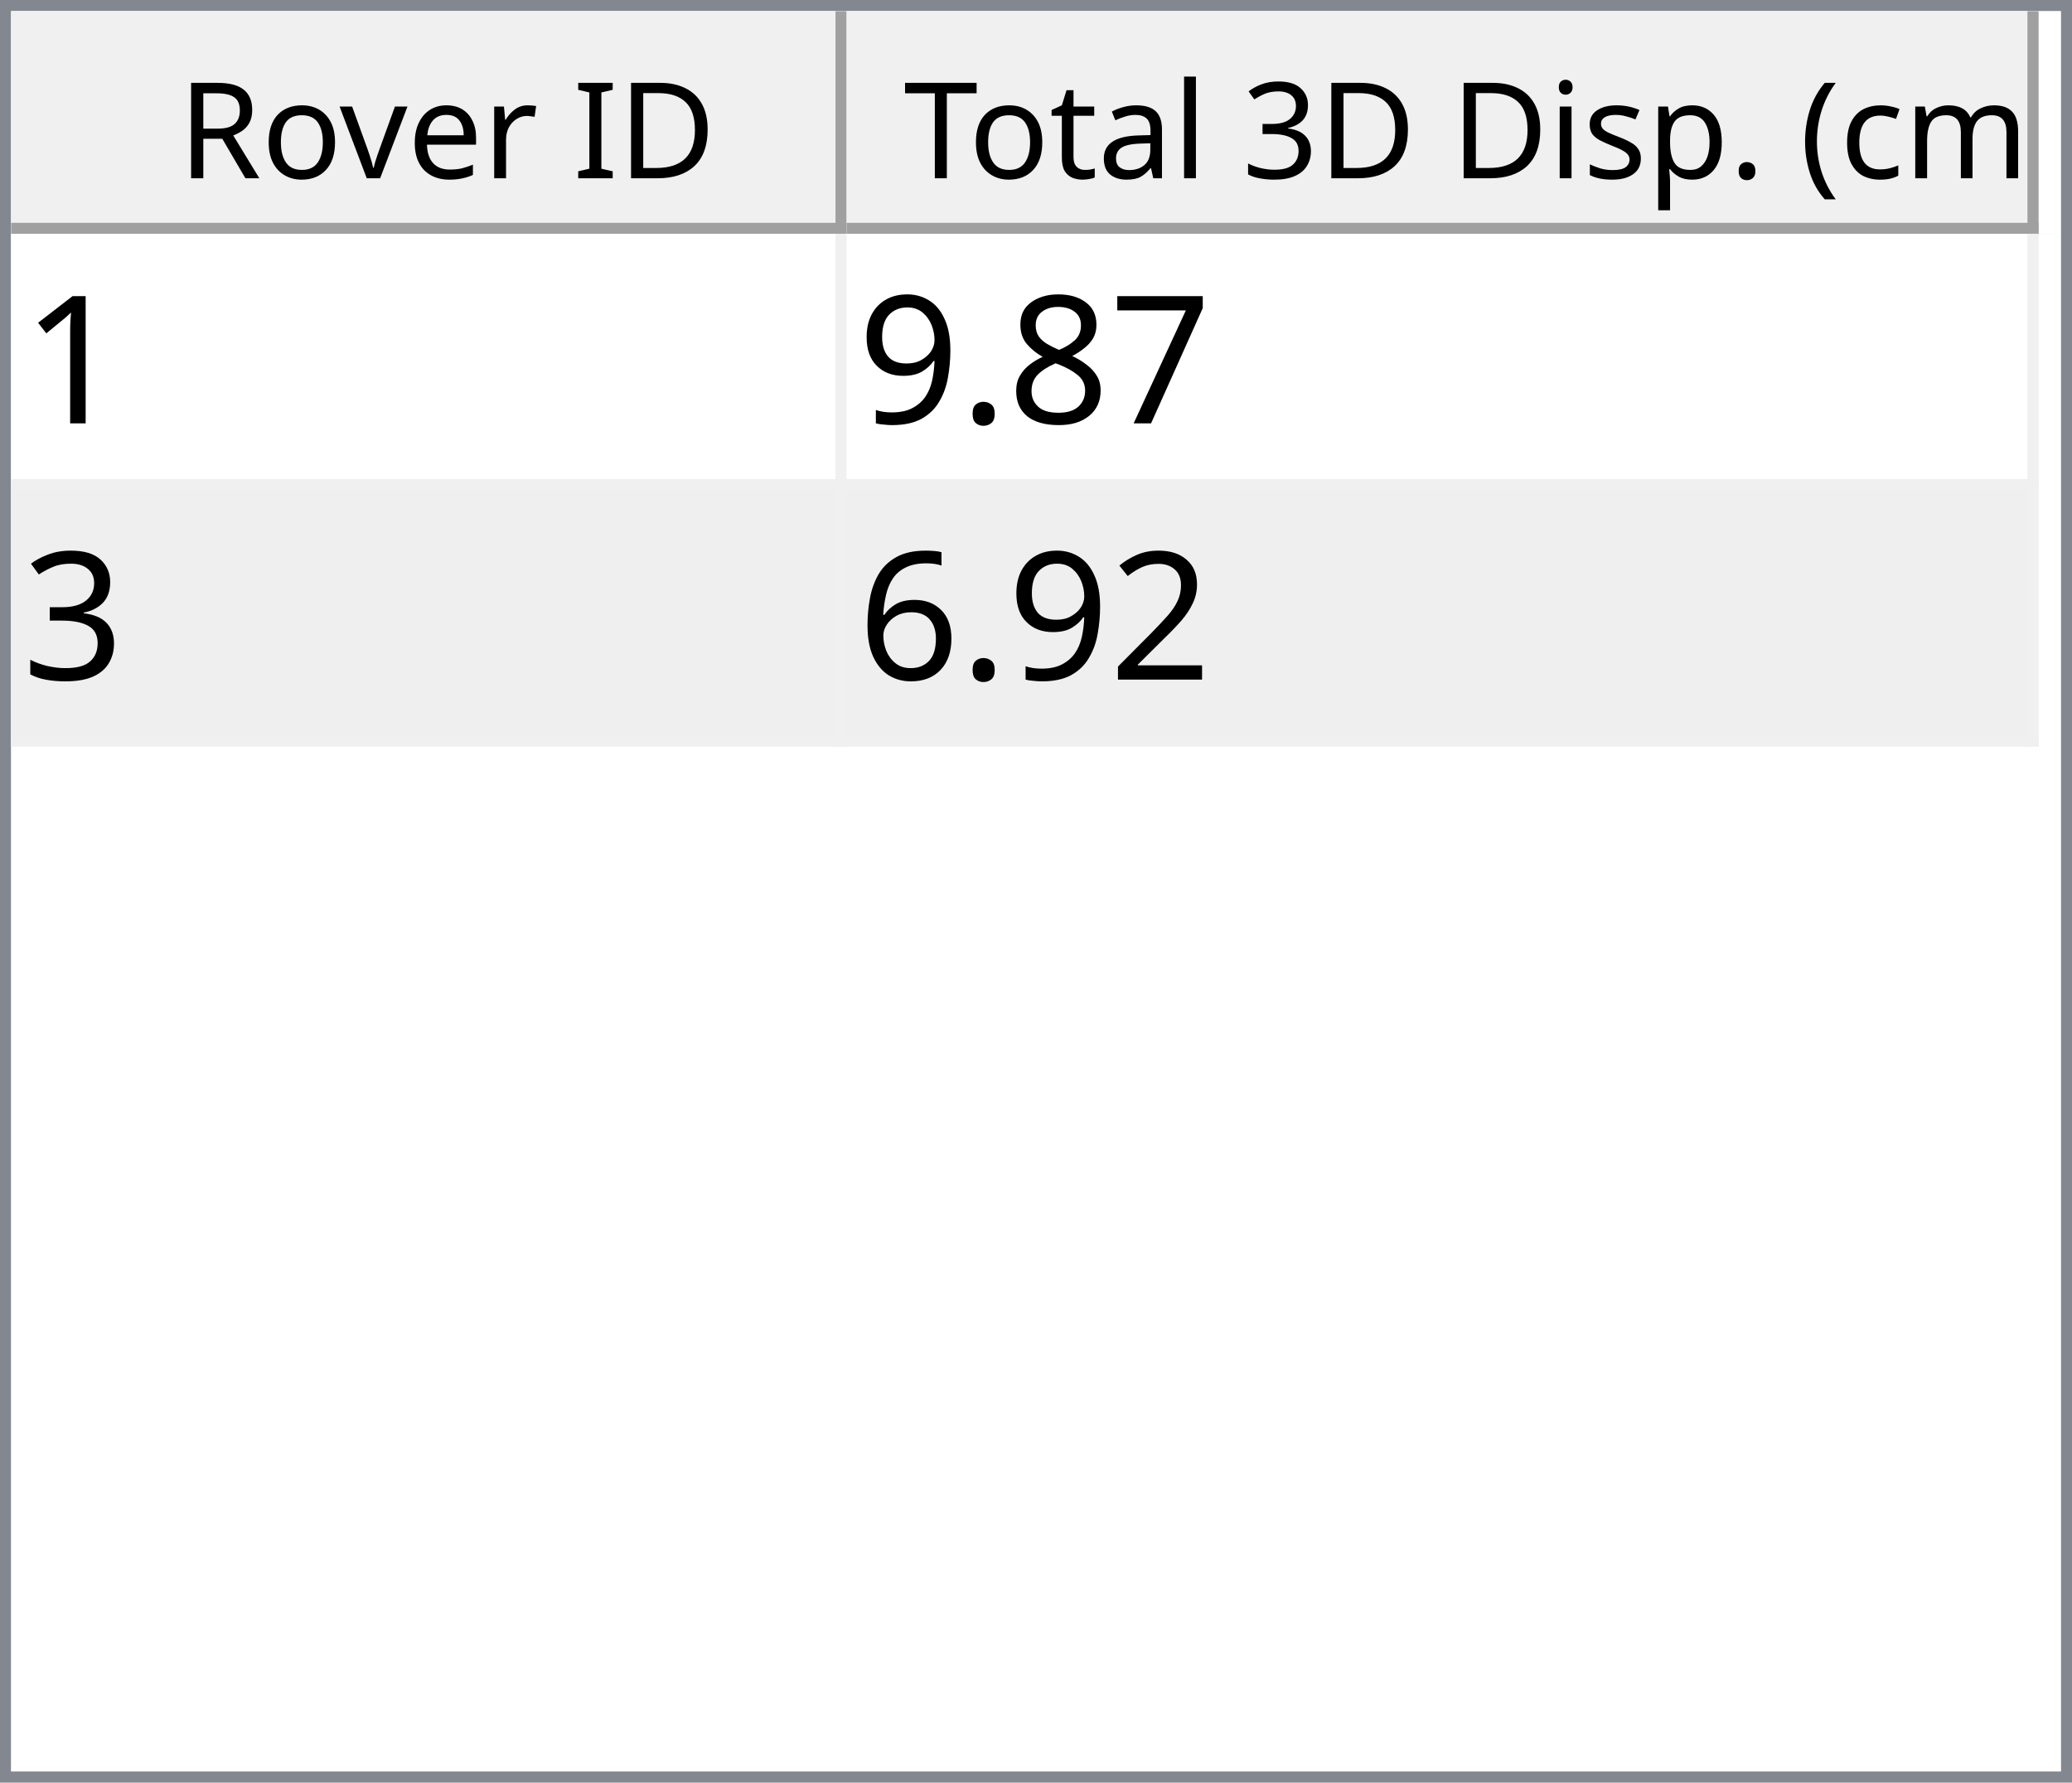
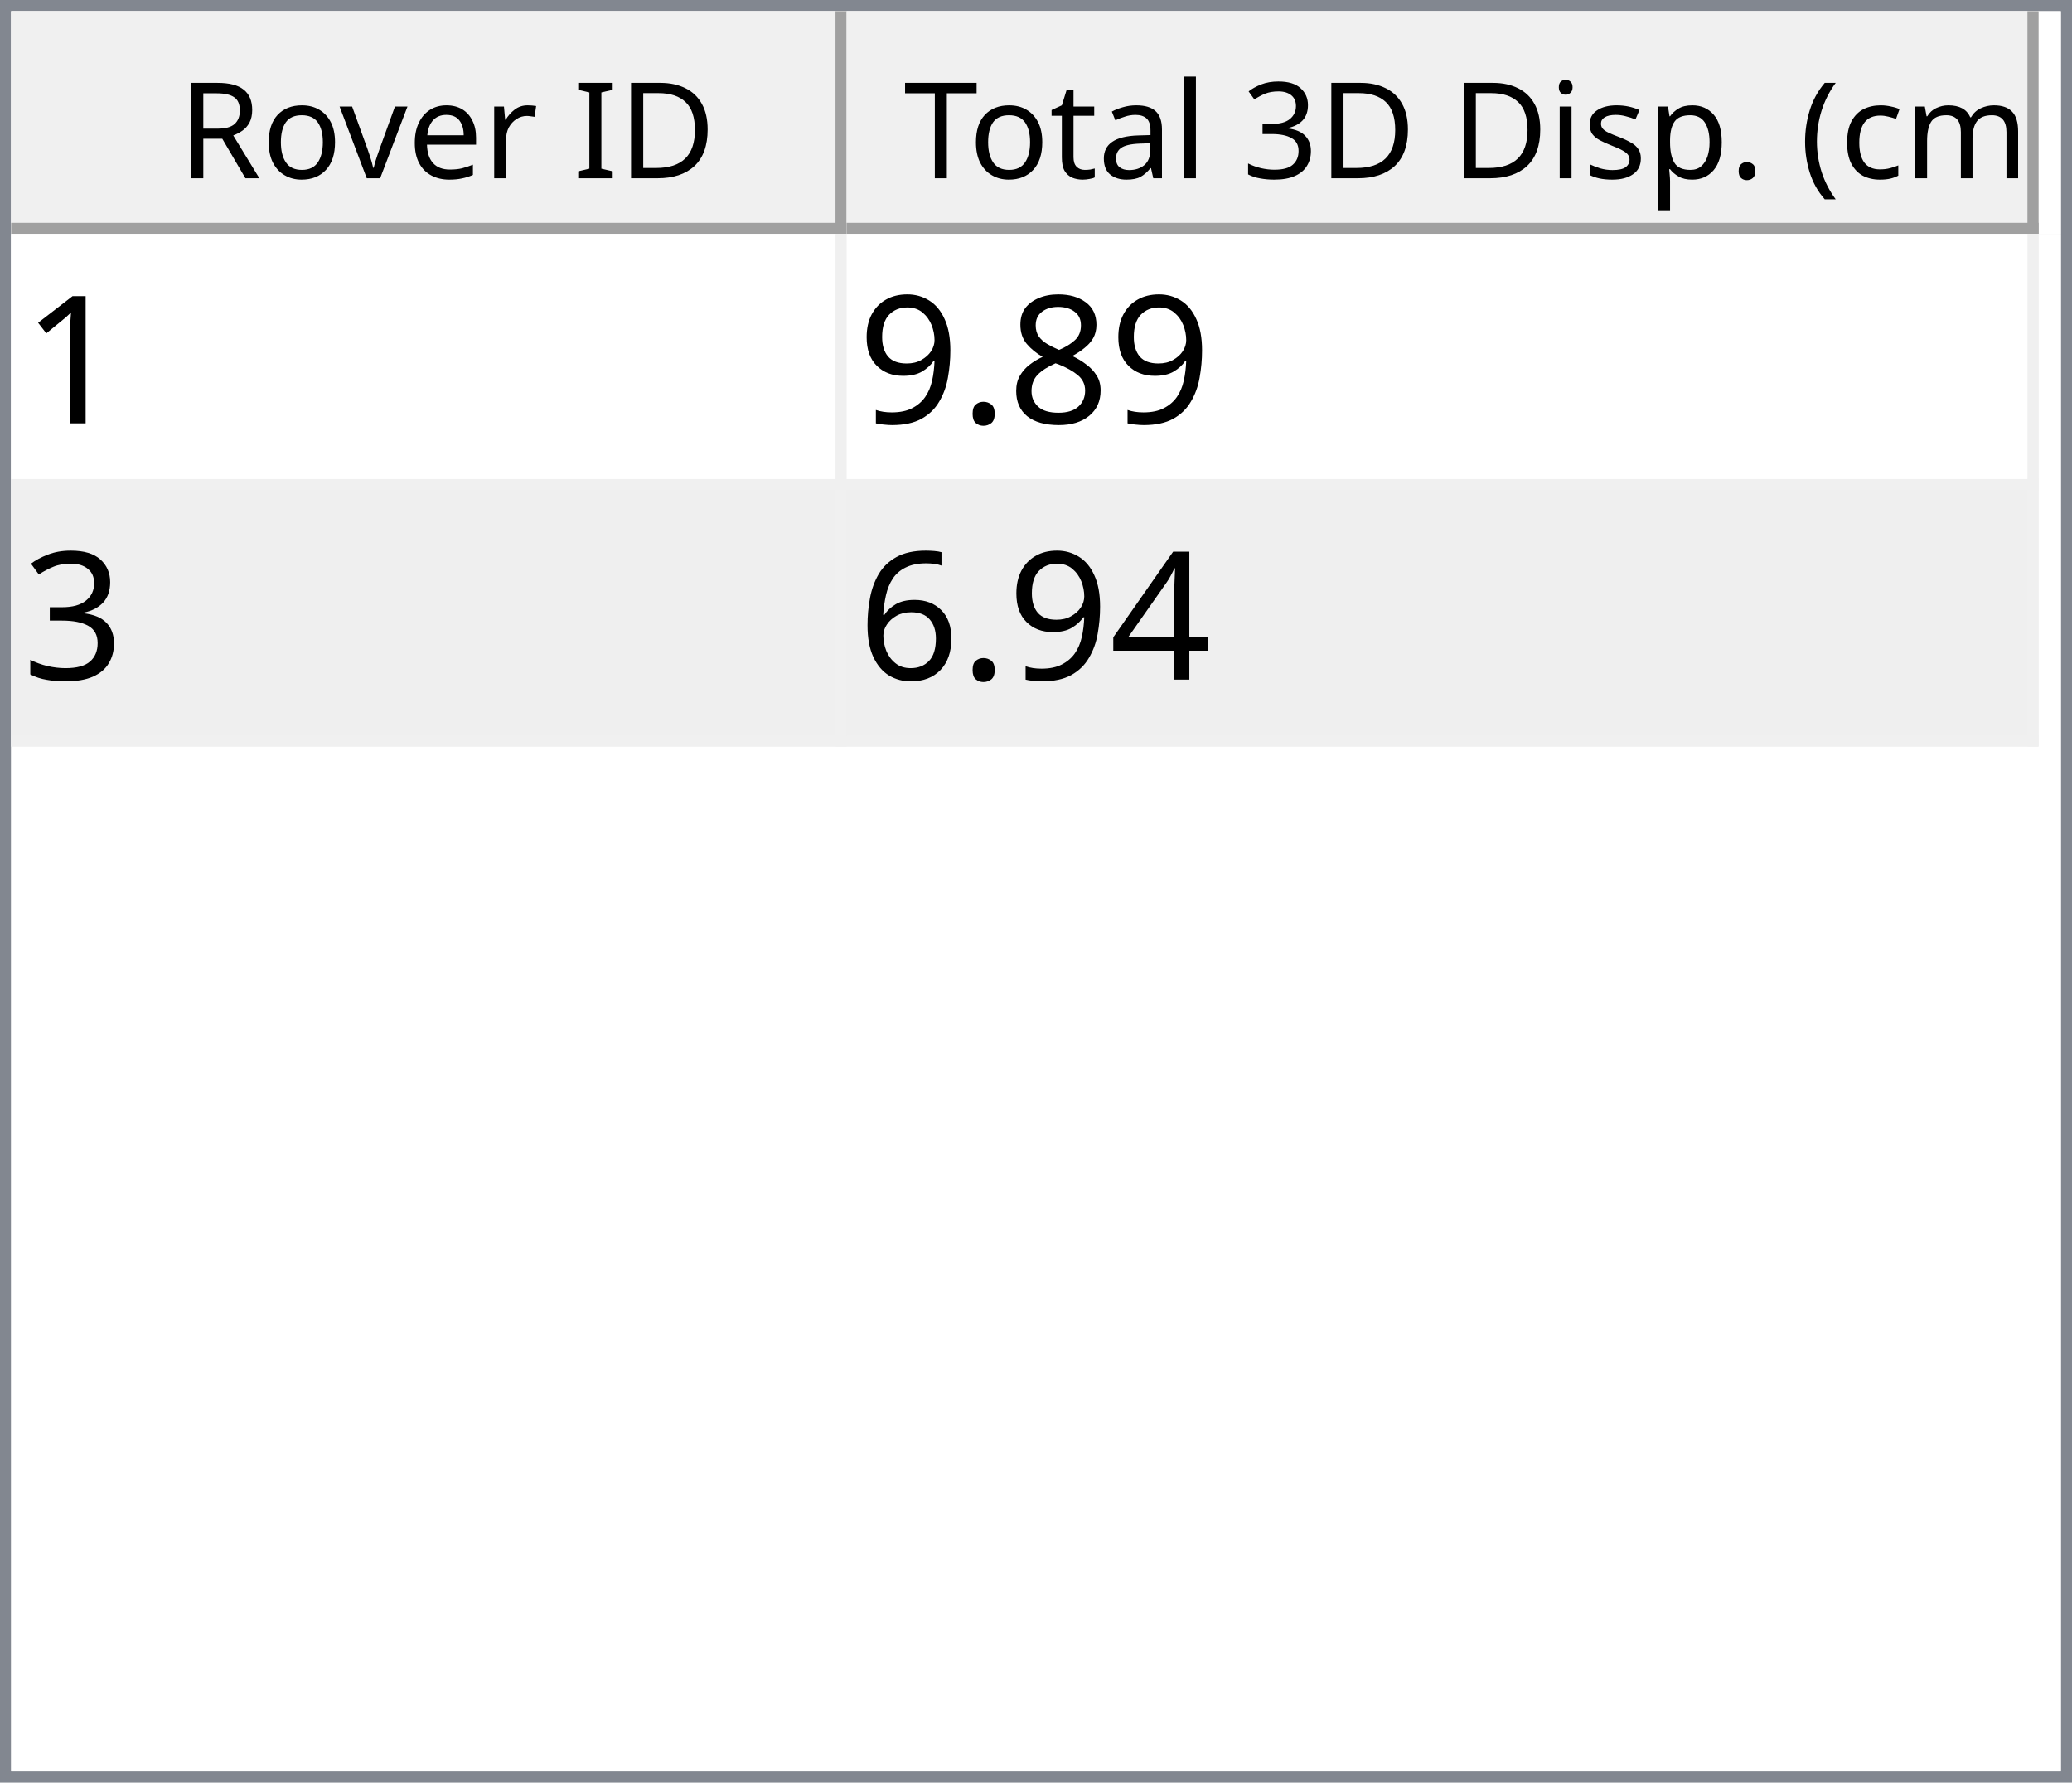
<svg xmlns="http://www.w3.org/2000/svg" style="fill-opacity:1; color-rendering:auto; color-interpolation:auto; text-rendering:auto; stroke:black; stroke-linecap:square; stroke-miterlimit:10; shape-rendering:auto; stroke-opacity:1; fill:black; stroke-dasharray:none; font-weight:normal; stroke-width:1; font-family:'Dialog'; font-style:normal; stroke-linejoin:miter; font-size:12px; stroke-dashoffset:0; image-rendering:auto;" width="186" height="160">
  <defs id="genericDefs" />
  <g>
    <defs id="defs1">
      <clipPath clipPathUnits="userSpaceOnUse" id="clipPath1">
        <path d="M0 0 L186 0 L186 160 L0 160 L0 0 Z" />
      </clipPath>
      <clipPath clipPathUnits="userSpaceOnUse" id="clipPath2">
        <path d="M0 0 L0 160 L186 160 L186 0 Z" />
      </clipPath>
      <clipPath clipPathUnits="userSpaceOnUse" id="clipPath3">
        <path d="M0 0 L0 20 L184 20 L184 0 Z" />
      </clipPath>
      <clipPath clipPathUnits="userSpaceOnUse" id="clipPath4">
        <path d="M0 0 L0 20 L75 20 L75 0 Z" />
      </clipPath>
      <clipPath clipPathUnits="userSpaceOnUse" id="clipPath5">
        <path d="M1 1 L1 19 L74 19 L74 1 Z" />
      </clipPath>
      <clipPath clipPathUnits="userSpaceOnUse" id="clipPath6">
        <path d="M0 0 L0 18 L73 18 L73 0 Z" />
      </clipPath>
      <clipPath clipPathUnits="userSpaceOnUse" id="clipPath7">
        <path d="M-0.5 -0.5 L-0.5 19.5 L74.5 19.5 L74.5 -0.5 Z" />
      </clipPath>
      <clipPath clipPathUnits="userSpaceOnUse" id="clipPath8">
        <path d="M0 0 L0 20 L107 20 L107 0 Z" />
      </clipPath>
      <clipPath clipPathUnits="userSpaceOnUse" id="clipPath9">
        <path d="M1 1 L1 19 L106 19 L106 1 Z" />
      </clipPath>
      <clipPath clipPathUnits="userSpaceOnUse" id="clipPath10">
        <path d="M0 0 L0 18 L105 18 L105 0 Z" />
      </clipPath>
      <clipPath clipPathUnits="userSpaceOnUse" id="clipPath11">
        <path d="M-0.5 -0.5 L-0.5 19.5 L106.5 19.5 L106.5 -0.5 Z" />
      </clipPath>
      <clipPath clipPathUnits="userSpaceOnUse" id="clipPath12">
        <path d="M0 0 L0 138 L184 138 L184 0 Z" />
      </clipPath>
      <clipPath clipPathUnits="userSpaceOnUse" id="clipPath13">
        <path d="M0 0 L0 46 L182 46 L182 0 Z" />
      </clipPath>
      <clipPath clipPathUnits="userSpaceOnUse" id="clipPath14">
        <path d="M-0.5 -0.5 L-0.5 45.5 L181.5 45.5 L181.5 -0.5 Z" />
      </clipPath>
      <clipPath clipPathUnits="userSpaceOnUse" id="clipPath15">
        <path d="M0 0 L0 22 L74 22 L74 0 Z" />
      </clipPath>
      <clipPath clipPathUnits="userSpaceOnUse" id="clipPath16">
        <path d="M0 0 L0 22 L106 22 L106 0 Z" />
      </clipPath>
      <font horiz-adv-x="64.551" id="font1">
        <font-face ascent="107.91" descent="25.098" units-per-em="100" style="font-style:normal; font-family:Segoe UI; font-weight:normal;" />
        <missing-glyph horiz-adv-x="64.551" d="M8.109 0 L8.109 68.266 L56.453 68.266 L56.453 0 L8.109 0 ZM15.328 7.234 L49.219 7.234 L49.219 61.031 L15.328 61.031 L15.328 7.234 Z" />
        <glyph unicode="D" horiz-adv-x="70.117" d="M9.188 0 L9.188 70.016 L28.516 70.016 Q65.531 70.016 65.531 35.891 Q65.531 19.672 55.25 9.836 Q44.969 0 27.734 0 L9.188 0 ZM17.391 62.594 L17.391 7.422 L27.828 7.422 Q41.609 7.422 49.273 14.797 Q56.938 22.172 56.938 35.688 Q56.938 62.594 28.328 62.594 L17.391 62.594 Z" />
        <glyph unicode="I" horiz-adv-x="26.611" d="M17.391 0 L9.188 0 L9.188 70.016 L17.391 70.016 L17.391 0 Z" />
        <glyph unicode=" " horiz-adv-x="27.393" d="" />
        <glyph unicode="r" horiz-adv-x="34.766" d="M34.188 41.891 Q32.078 43.5 28.125 43.5 Q23 43.5 19.555 38.672 Q16.109 33.844 16.109 25.484 L16.109 0 L8.109 0 L8.109 50 L16.109 50 L16.109 39.703 L16.312 39.703 Q18.016 44.969 21.531 47.922 Q25.047 50.875 29.391 50.875 Q32.516 50.875 34.188 50.203 L34.188 41.891 Z" />
        <glyph unicode="e" horiz-adv-x="52.295" d="M48.297 23 L12.984 23 Q13.188 14.656 17.484 10.109 Q21.781 5.562 29.297 5.562 Q37.75 5.562 44.828 11.141 L44.828 3.609 Q38.234 -1.172 27.391 -1.172 Q16.797 -1.172 10.742 5.641 Q4.688 12.453 4.688 24.812 Q4.688 36.469 11.305 43.82 Q17.922 51.172 27.734 51.172 Q37.547 51.172 42.922 44.828 Q48.297 38.484 48.297 27.203 L48.297 23 ZM40.094 29.781 Q40.047 36.719 36.75 40.578 Q33.453 44.438 27.594 44.438 Q21.922 44.438 17.969 40.383 Q14.016 36.328 13.094 29.781 L40.094 29.781 Z" />
        <glyph unicode="v" horiz-adv-x="47.9" d="M47.406 50 L27.484 0 L19.625 0 L0.688 50 L9.469 50 L22.172 13.672 Q23.578 9.672 23.922 6.688 L24.125 6.688 Q24.609 10.453 25.688 13.484 L38.969 50 L47.406 50 Z" />
        <glyph unicode="o" horiz-adv-x="58.594" d="M29 -1.172 Q17.922 -1.172 11.305 5.836 Q4.688 12.844 4.688 24.422 Q4.688 37.016 11.57 44.094 Q18.453 51.172 30.172 51.172 Q41.359 51.172 47.633 44.289 Q53.906 37.406 53.906 25.203 Q53.906 13.234 47.141 6.031 Q40.375 -1.172 29 -1.172 ZM29.594 44.438 Q21.875 44.438 17.383 39.188 Q12.891 33.938 12.891 24.703 Q12.891 15.828 17.43 10.695 Q21.969 5.562 29.594 5.562 Q37.359 5.562 41.531 10.594 Q45.703 15.625 45.703 24.906 Q45.703 34.281 41.531 39.359 Q37.359 44.438 29.594 44.438 Z" />
        <glyph unicode="R" horiz-adv-x="59.814" d="M59.375 0 L49.609 0 L37.891 19.625 Q36.281 22.359 34.766 24.289 Q33.25 26.219 31.664 27.438 Q30.078 28.656 28.25 29.219 Q26.422 29.781 24.125 29.781 L17.391 29.781 L17.391 0 L9.188 0 L9.188 70.016 L30.078 70.016 Q34.672 70.016 38.555 68.867 Q42.438 67.719 45.289 65.375 Q48.141 63.031 49.758 59.547 Q51.375 56.062 51.375 51.375 Q51.375 47.703 50.273 44.656 Q49.172 41.609 47.148 39.211 Q45.125 36.812 42.266 35.133 Q39.406 33.453 35.844 32.516 L35.844 32.328 Q37.594 31.547 38.891 30.547 Q40.188 29.547 41.359 28.18 Q42.531 26.812 43.68 25.078 Q44.828 23.344 46.234 21.047 L59.375 0 ZM17.391 62.594 L17.391 37.203 L28.516 37.203 Q31.594 37.203 34.203 38.133 Q36.812 39.062 38.719 40.797 Q40.625 42.531 41.703 45.047 Q42.781 47.562 42.781 50.688 Q42.781 56.297 39.141 59.445 Q35.5 62.594 28.609 62.594 L17.391 62.594 Z" />
        <glyph unicode=")" horiz-adv-x="30.176" d="M8.297 -15.922 L1.172 -15.922 Q16.406 2.344 16.406 26.812 Q16.406 51.469 1.078 70.016 L8.297 70.016 Q23.531 52.156 23.531 26.703 Q23.531 1.375 8.297 -15.922 Z" />
        <glyph unicode="m" horiz-adv-x="86.133" d="M79.109 0 L71.094 0 L71.094 28.719 Q71.094 37.016 68.531 40.727 Q65.969 44.438 59.906 44.438 Q54.781 44.438 51.195 39.75 Q47.609 35.062 47.609 28.516 L47.609 0 L39.594 0 L39.594 29.688 Q39.594 44.438 28.219 44.438 Q22.953 44.438 19.531 40.016 Q16.109 35.594 16.109 28.516 L16.109 0 L8.109 0 L8.109 50 L16.109 50 L16.109 42.094 L16.312 42.094 Q21.625 51.172 31.844 51.172 Q36.969 51.172 40.773 48.312 Q44.578 45.453 46 40.828 Q51.562 51.172 62.594 51.172 Q79.109 51.172 79.109 30.812 L79.109 0 Z" />
        <glyph unicode="c" horiz-adv-x="46.191" d="M42.188 2.297 Q36.422 -1.172 28.516 -1.172 Q17.828 -1.172 11.258 5.789 Q4.688 12.75 4.688 23.828 Q4.688 36.188 11.766 43.68 Q18.844 51.172 30.672 51.172 Q37.25 51.172 42.281 48.734 L42.281 40.531 Q36.719 44.438 30.375 44.438 Q22.703 44.438 17.797 38.945 Q12.891 33.453 12.891 24.516 Q12.891 15.719 17.508 10.641 Q22.125 5.562 29.891 5.562 Q36.422 5.562 42.188 9.906 L42.188 2.297 Z" />
        <glyph unicode="(" horiz-adv-x="30.176" d="M29.109 -15.922 L21.969 -15.922 Q6.844 1.375 6.844 26.703 Q6.844 52.156 21.969 70.016 L29.203 70.016 Q13.875 51.469 13.875 26.812 Q13.875 2.344 29.109 -15.922 Z" />
        <glyph unicode="." horiz-adv-x="21.68" d="M10.891 -1.078 Q8.641 -1.078 7.055 0.539 Q5.469 2.156 5.469 4.391 Q5.469 6.641 7.055 8.273 Q8.641 9.906 10.891 9.906 Q13.188 9.906 14.797 8.273 Q16.406 6.641 16.406 4.391 Q16.406 2.156 14.797 0.539 Q13.188 -1.078 10.891 -1.078 Z" />
        <glyph unicode="p" horiz-adv-x="58.789" d="M16.312 7.234 L16.109 7.234 L16.109 -23 L8.109 -23 L8.109 50 L16.109 50 L16.109 41.219 L16.312 41.219 Q22.219 51.172 33.594 51.172 Q43.266 51.172 48.688 44.461 Q54.109 37.75 54.109 26.469 Q54.109 13.922 48 6.375 Q41.891 -1.172 31.297 -1.172 Q21.578 -1.172 16.312 7.234 ZM16.109 27.391 L16.109 20.406 Q16.109 14.203 20.141 9.883 Q24.172 5.562 30.375 5.562 Q37.641 5.562 41.773 11.133 Q45.906 16.703 45.906 26.609 Q45.906 34.969 42.047 39.703 Q38.188 44.438 31.594 44.438 Q24.609 44.438 20.359 39.578 Q16.109 34.719 16.109 27.391 Z" />
        <glyph unicode="s" horiz-adv-x="42.432" d="M5.078 1.812 L5.078 10.406 Q11.625 5.562 19.484 5.562 Q30.031 5.562 30.031 12.594 Q30.031 14.594 29.125 15.992 Q28.219 17.391 26.68 18.461 Q25.141 19.531 23.07 20.383 Q21 21.234 18.609 22.172 Q15.281 23.484 12.766 24.828 Q10.25 26.172 8.57 27.859 Q6.891 29.547 6.031 31.695 Q5.172 33.844 5.172 36.719 Q5.172 40.234 6.789 42.945 Q8.406 45.656 11.086 47.484 Q13.766 49.312 17.211 50.242 Q20.656 51.172 24.312 51.172 Q30.812 51.172 35.938 48.922 L35.938 40.828 Q30.422 44.438 23.25 44.438 Q21 44.438 19.195 43.922 Q17.391 43.406 16.094 42.477 Q14.797 41.547 14.086 40.258 Q13.375 38.969 13.375 37.406 Q13.375 35.453 14.086 34.133 Q14.797 32.812 16.164 31.789 Q17.531 30.766 19.484 29.938 Q21.438 29.109 23.922 28.125 Q27.25 26.859 29.883 25.516 Q32.516 24.172 34.375 22.484 Q36.234 20.797 37.234 18.602 Q38.234 16.406 38.234 13.375 Q38.234 9.672 36.602 6.938 Q34.969 4.203 32.234 2.398 Q29.5 0.594 25.93 -0.289 Q22.359 -1.172 18.453 -1.172 Q10.75 -1.172 5.078 1.812 Z" />
        <glyph unicode="i" horiz-adv-x="24.219" d="M12.203 62.703 Q10.062 62.703 8.547 64.164 Q7.031 65.625 7.031 67.875 Q7.031 70.125 8.547 71.609 Q10.062 73.094 12.203 73.094 Q14.406 73.094 15.945 71.609 Q17.484 70.125 17.484 67.875 Q17.484 65.719 15.945 64.211 Q14.406 62.703 12.203 62.703 ZM16.109 0 L8.109 0 L8.109 50 L16.109 50 L16.109 0 Z" />
        <glyph unicode="3" horiz-adv-x="53.906" d="M46.531 19.828 Q46.531 15.094 44.75 11.211 Q42.969 7.328 39.719 4.57 Q36.469 1.812 31.93 0.297 Q27.391 -1.219 21.922 -1.219 Q11.922 -1.219 6 2.594 L6 11.188 Q13.094 5.609 22.219 5.609 Q25.875 5.609 28.828 6.539 Q31.781 7.469 33.906 9.227 Q36.031 10.984 37.18 13.477 Q38.328 15.969 38.328 19.094 Q38.328 32.812 18.797 32.812 L12.984 32.812 L12.984 39.594 L18.5 39.594 Q35.797 39.594 35.797 52.484 Q35.797 64.406 22.609 64.406 Q15.188 64.406 8.688 59.422 L8.688 67.188 Q15.375 71.188 24.609 71.188 Q29 71.188 32.57 69.969 Q36.141 68.75 38.68 66.555 Q41.219 64.359 42.609 61.281 Q44 58.203 44 54.5 Q44 40.672 30.031 36.719 L30.031 36.531 Q33.594 36.141 36.625 34.797 Q39.656 33.453 41.852 31.305 Q44.047 29.156 45.289 26.25 Q46.531 23.344 46.531 19.828 Z" />
        <glyph unicode="l" horiz-adv-x="24.219" d="M16.109 0 L8.109 0 L8.109 74.031 L16.109 74.031 L16.109 0 Z" />
        <glyph unicode="a" horiz-adv-x="50.879" d="M43.891 0 L35.891 0 L35.891 7.812 L35.688 7.812 Q30.469 -1.172 20.312 -1.172 Q12.844 -1.172 8.617 2.781 Q4.391 6.734 4.391 13.281 Q4.391 27.297 20.906 29.594 L35.891 31.688 Q35.891 44.438 25.594 44.438 Q16.547 44.438 9.281 38.281 L9.281 46.484 Q16.656 51.172 26.266 51.172 Q43.891 51.172 43.891 32.516 L43.891 0 ZM35.891 25.297 L23.828 23.641 Q18.266 22.859 15.43 20.875 Q12.594 18.891 12.594 13.875 Q12.594 10.203 15.211 7.883 Q17.828 5.562 22.172 5.562 Q28.125 5.562 32.008 9.742 Q35.891 13.922 35.891 20.312 L35.891 25.297 Z" />
        <glyph unicode="t" horiz-adv-x="33.887" d="M31.297 0.484 Q28.469 -1.078 23.828 -1.078 Q10.688 -1.078 10.688 13.578 L10.688 43.172 L2.094 43.172 L2.094 50 L10.688 50 L10.688 62.203 L18.703 64.797 L18.703 50 L31.297 50 L31.297 43.172 L18.703 43.172 L18.703 14.984 Q18.703 9.969 20.414 7.82 Q22.125 5.672 26.078 5.672 Q29.109 5.672 31.297 7.328 L31.297 0.484 Z" />
        <glyph unicode="T" horiz-adv-x="52.393" d="M50.594 62.594 L30.375 62.594 L30.375 0 L22.172 0 L22.172 62.594 L2 62.594 L2 70.016 L50.594 70.016 L50.594 62.594 Z" />
      </font>
      <font horiz-adv-x="75.0" id="font2">
        <font-face ascent="100.537" descent="21.973" units-per-em="100" style="font-style:normal; font-family:sans-serif; font-weight:normal;" />
        <missing-glyph horiz-adv-x="75.0" d="M12.5 0 L12.5 62.5 L62.5 62.5 L62.5 0 L12.5 0 ZM14.062 1.562 L60.938 1.562 L60.938 60.938 L14.062 60.938 L14.062 1.562 Z" />
        <glyph unicode="1" horiz-adv-x="55.615" d="M37.25 0 L28.469 0 L28.469 56 Q25.297 52.984 20.141 49.953 Q14.984 46.922 10.891 45.406 L10.891 53.906 Q18.266 57.375 23.781 62.305 Q29.297 67.234 31.594 71.875 L37.25 71.875 L37.25 0 Z" />
-         <glyph unicode="7" horiz-adv-x="55.615" d="M4.734 62.203 L4.734 70.656 L51.078 70.656 L51.078 63.812 Q44.234 56.547 37.523 44.484 Q30.812 32.422 27.156 19.672 Q24.516 10.688 23.781 0 L14.75 0 Q14.891 8.453 18.062 20.414 Q21.234 32.375 27.172 43.484 Q33.109 54.594 39.797 62.203 L4.734 62.203 Z" />
        <glyph unicode="8" horiz-adv-x="55.615" d="M17.672 38.812 Q12.203 40.828 9.57 44.539 Q6.938 48.25 6.938 53.422 Q6.938 61.234 12.555 66.555 Q18.172 71.875 27.484 71.875 Q36.859 71.875 42.578 66.43 Q48.297 60.984 48.297 53.172 Q48.297 48.188 45.68 44.508 Q43.062 40.828 37.75 38.812 Q44.344 36.672 47.781 31.883 Q51.219 27.094 51.219 20.453 Q51.219 11.281 44.727 5.031 Q38.234 -1.219 27.641 -1.219 Q17.047 -1.219 10.547 5.055 Q4.047 11.328 4.047 20.703 Q4.047 27.688 7.594 32.398 Q11.141 37.109 17.672 38.812 ZM15.922 53.719 Q15.922 48.641 19.195 45.414 Q22.469 42.188 27.688 42.188 Q32.766 42.188 36.016 45.383 Q39.266 48.578 39.266 53.219 Q39.266 58.062 35.914 61.359 Q32.562 64.656 27.594 64.656 Q22.562 64.656 19.242 61.43 Q15.922 58.203 15.922 53.719 ZM13.094 20.656 Q13.094 16.891 14.875 13.375 Q16.656 9.859 20.172 7.93 Q23.688 6 27.734 6 Q34.031 6 38.133 10.055 Q42.234 14.109 42.234 20.359 Q42.234 26.703 38.016 30.859 Q33.797 35.016 27.438 35.016 Q21.234 35.016 17.164 30.914 Q13.094 26.812 13.094 20.656 Z" />
        <glyph unicode="." horiz-adv-x="27.783" d="M9.078 0 L9.078 10.016 L19.094 10.016 L19.094 0 L9.078 0 Z" />
        <glyph unicode="9" horiz-adv-x="55.615" d="M5.469 16.547 L13.922 17.328 Q14.984 11.375 18.016 8.688 Q21.047 6 25.781 6 Q29.828 6 32.883 7.859 Q35.938 9.719 37.891 12.82 Q39.844 15.922 41.164 21.195 Q42.484 26.469 42.484 31.938 Q42.484 32.516 42.438 33.688 Q39.797 29.5 35.234 26.883 Q30.672 24.266 25.344 24.266 Q16.453 24.266 10.305 30.711 Q4.156 37.156 4.156 47.703 Q4.156 58.594 10.578 65.234 Q17 71.875 26.656 71.875 Q33.641 71.875 39.43 68.117 Q45.219 64.359 48.219 57.398 Q51.219 50.438 51.219 37.25 Q51.219 23.531 48.242 15.406 Q45.266 7.281 39.383 3.031 Q33.5 -1.219 25.594 -1.219 Q17.188 -1.219 11.867 3.445 Q6.547 8.109 5.469 16.547 ZM41.453 48.141 Q41.453 55.719 37.43 60.156 Q33.406 64.594 27.734 64.594 Q21.875 64.594 17.531 59.812 Q13.188 55.031 13.188 47.406 Q13.188 40.578 17.312 36.305 Q21.438 32.031 27.484 32.031 Q33.594 32.031 37.523 36.305 Q41.453 40.578 41.453 48.141 Z" />
        <glyph unicode="3" horiz-adv-x="55.615" d="M4.203 18.891 L12.984 20.062 Q14.5 12.594 18.141 9.297 Q21.781 6 27 6 Q33.203 6 37.477 10.297 Q41.75 14.594 41.75 20.953 Q41.75 27 37.797 30.93 Q33.844 34.859 27.734 34.859 Q25.25 34.859 21.531 33.891 L22.516 41.609 Q23.391 41.5 23.922 41.5 Q29.547 41.5 34.039 44.43 Q38.531 47.359 38.531 53.469 Q38.531 58.297 35.258 61.477 Q31.984 64.656 26.812 64.656 Q21.688 64.656 18.266 61.43 Q14.844 58.203 13.875 51.766 L5.078 53.328 Q6.688 62.156 12.398 67.016 Q18.109 71.875 26.609 71.875 Q32.469 71.875 37.398 69.359 Q42.328 66.844 44.945 62.5 Q47.562 58.156 47.562 53.266 Q47.562 48.641 45.07 44.828 Q42.578 41.016 37.703 38.766 Q44.047 37.312 47.562 32.695 Q51.078 28.078 51.078 21.141 Q51.078 11.766 44.242 5.25 Q37.406 -1.266 26.953 -1.266 Q17.531 -1.266 11.305 4.352 Q5.078 9.969 4.203 18.891 Z" />
-         <glyph unicode="2" horiz-adv-x="55.615" d="M50.344 8.453 L50.344 0 L3.031 0 Q2.938 3.172 4.047 6.109 Q5.859 10.938 9.836 15.625 Q13.812 20.312 21.344 26.469 Q33.016 36.031 37.117 41.625 Q41.219 47.219 41.219 52.203 Q41.219 57.422 37.477 61.008 Q33.734 64.594 27.734 64.594 Q21.391 64.594 17.578 60.789 Q13.766 56.984 13.719 50.25 L4.688 51.172 Q5.609 61.281 11.664 66.578 Q17.719 71.875 27.938 71.875 Q38.234 71.875 44.242 66.164 Q50.25 60.453 50.25 52 Q50.25 47.703 48.492 43.555 Q46.734 39.406 42.656 34.812 Q38.578 30.219 29.109 22.219 Q21.188 15.578 18.945 13.211 Q16.703 10.844 15.234 8.453 L50.344 8.453 Z" />
+         <glyph unicode="4" horiz-adv-x="55.615" d="M32.328 0 L32.328 17.141 L1.266 17.141 L1.266 25.203 L33.938 71.578 L41.109 71.578 L41.109 25.203 L50.781 25.203 L50.781 17.141 L41.109 17.141 L41.109 0 L32.328 0 ZM32.328 25.203 L32.328 57.469 L9.906 25.203 L32.328 25.203 Z" />
        <glyph unicode="6" horiz-adv-x="55.615" d="M49.75 54.047 L41.016 53.375 Q39.844 58.547 37.703 60.891 Q34.125 64.656 28.906 64.656 Q24.703 64.656 21.531 62.312 Q17.391 59.281 14.992 53.469 Q12.594 47.656 12.5 36.922 Q15.672 41.75 20.266 44.094 Q24.859 46.438 29.891 46.438 Q38.672 46.438 44.852 39.969 Q51.031 33.5 51.031 23.25 Q51.031 16.5 48.125 10.719 Q45.219 4.938 40.141 1.859 Q35.062 -1.219 28.609 -1.219 Q17.625 -1.219 10.695 6.859 Q3.766 14.938 3.766 33.5 Q3.766 54.25 11.422 63.672 Q18.109 71.875 29.438 71.875 Q37.891 71.875 43.289 67.141 Q48.688 62.406 49.75 54.047 ZM13.875 23.188 Q13.875 18.656 15.797 14.508 Q17.719 10.359 21.188 8.18 Q24.656 6 28.469 6 Q34.031 6 38.039 10.492 Q42.047 14.984 42.047 22.703 Q42.047 30.125 38.086 34.398 Q34.125 38.672 28.125 38.672 Q22.172 38.672 18.023 34.398 Q13.875 30.125 13.875 23.188 Z" />
      </font>
    </defs>
    <g style="fill:white; stroke:white;">
      <rect x="0" y="0" width="186" style="clip-path:url(#clipPath1); stroke:none;" height="160" />
    </g>
    <g style="fill:white; text-rendering:optimizeSpeed; color-rendering:optimizeSpeed; image-rendering:optimizeSpeed; shape-rendering:crispEdges; stroke:white; color-interpolation:sRGB;">
      <rect x="0" width="186" height="160" y="0" style="stroke:none;" />
      <path style="stroke:none;" d="M0 160 L186 160 L186 0 L0 0 Z" />
    </g>
    <g style="fill:rgb(240,240,240); font-family:'Segoe UI'; stroke:rgb(240,240,240);">
      <rect x="0" y="0" width="186" style="clip-path:url(#clipPath2); stroke:none;" height="160" />
    </g>
    <g style="fill:rgb(130,135,144); font-family:'Segoe UI'; stroke:rgb(130,135,144);">
      <path d="M0 0 L186 0 L186 160 L0 160 L0 0 ZM1 1 L185 1 L185 159 L1 159 L1 1 Z" style="fill-rule:evenodd; clip-path:url(#clipPath2); stroke:none;" />
    </g>
    <g style="fill:white; font-family:'Segoe UI'; stroke:white;" transform="translate(1,1)">
      <rect x="0" y="0" width="184" style="clip-path:url(#clipPath3); stroke:none;" height="20" />
    </g>
    <g style="fill:rgb(240,240,240); font-family:'Segoe UI'; stroke:rgb(240,240,240);" transform="translate(1,1)">
      <rect x="0" y="0" width="75" style="clip-path:url(#clipPath4); stroke:none;" height="20" />
    </g>
    <g style="font-family:'Segoe UI';" transform="translate(2,2)">
      <text x="14" xml:space="preserve" y="14" style="clip-path:url(#clipPath6); stroke:none;">Rover ID</text>
    </g>
    <g style="fill:rgb(160,160,160); font-family:'Segoe UI'; stroke:rgb(160,160,160); stroke-linejoin:bevel;" transform="translate(1.5,1.5)">
      <line x1="74" x2="74" y1="0" style="fill:none; clip-path:url(#clipPath7);" y2="19" />
    </g>
    <g style="fill:rgb(160,160,160); font-family:'Segoe UI'; stroke:rgb(160,160,160); stroke-linejoin:bevel;" transform="matrix(1,0,0,1,1,1) translate(0.5,0.5)">
      <line x1="0" x2="74" y1="19" style="fill:none; clip-path:url(#clipPath7);" y2="19" />
    </g>
    <g style="fill:rgb(240,240,240); font-family:'Segoe UI'; stroke:rgb(240,240,240);" transform="translate(76,1)">
      <rect x="0" y="0" width="107" style="clip-path:url(#clipPath8); stroke:none;" height="20" />
    </g>
    <g style="font-family:'Segoe UI';" transform="translate(77,2)">
      <text x="1" xml:space="preserve" y="14" style="clip-path:url(#clipPath10); stroke:none;"> Total 3D Disp. (cm)</text>
    </g>
    <g style="fill:rgb(160,160,160); font-family:'Segoe UI'; stroke:rgb(160,160,160); stroke-linejoin:bevel;" transform="translate(76.5,1.5)">
      <line x1="106" x2="106" y1="0" style="fill:none; clip-path:url(#clipPath11);" y2="19" />
    </g>
    <g style="fill:rgb(160,160,160); font-family:'Segoe UI'; stroke:rgb(160,160,160); stroke-linejoin:bevel;" transform="matrix(1,0,0,1,76,1) translate(0.5,0.5)">
      <line x1="0" x2="106" y1="19" style="fill:none; clip-path:url(#clipPath11);" y2="19" />
    </g>
    <g style="fill:white; font-family:'Segoe UI'; stroke:white;" transform="translate(1,21)">
      <rect x="0" y="0" width="184" style="clip-path:url(#clipPath12); stroke:none;" height="138" />
    </g>
    <g style="fill:rgb(240,240,240); font-size:16px; font-family:sans-serif; stroke:rgb(240,240,240);" transform="translate(1,21)">
      <rect x="0" y="0" width="182" style="clip-path:url(#clipPath13); stroke:none;" height="46" />
      <line transform="translate(0.5,0.5)" x1="0" x2="181" y1="22" style="clip-path:url(#clipPath14); fill:none; stroke-linejoin:bevel;" y2="22" />
    </g>
    <g transform="matrix(1,0,0,1,1,21) translate(0.5,0.5)" style="fill:rgb(240,240,240); font-size:16px; font-family:sans-serif; stroke:rgb(240,240,240); stroke-linejoin:bevel;">
      <line x1="0" x2="181" y1="45" style="fill:none; clip-path:url(#clipPath14);" y2="45" />
    </g>
    <g transform="matrix(1,0,0,1,1,21) translate(0.5,0.5)" style="fill:rgb(240,240,240); font-size:16px; font-family:sans-serif; stroke:rgb(240,240,240); stroke-linejoin:bevel;">
      <line x1="74" x2="74" y1="0" style="fill:none; clip-path:url(#clipPath14);" y2="45" />
    </g>
    <g transform="matrix(1,0,0,1,1,21) translate(0.5,0.5)" style="fill:rgb(240,240,240); font-size:16px; font-family:sans-serif; stroke:rgb(240,240,240); stroke-linejoin:bevel;">
      <line x1="181" x2="181" y1="0" style="fill:none; clip-path:url(#clipPath14);" y2="45" />
    </g>
    <g style="fill:white; font-size:16px; font-family:sans-serif; stroke:white;" transform="matrix(1,0,0,1,1,21)">
      <rect x="0" y="0" width="74" style="clip-path:url(#clipPath15); stroke:none;" height="22" />
      <text x="1" y="17" style="fill:black; clip-path:url(#clipPath15); stroke:none;" xml:space="preserve">1</text>
    </g>
    <g style="fill:white; font-size:16px; font-family:sans-serif; stroke:white;" transform="matrix(1,0,0,1,1,21) translate(75,0)">
      <rect x="0" y="0" width="106" style="clip-path:url(#clipPath16); stroke:none;" height="22" />
-       <text x="1" y="17" style="fill:black; clip-path:url(#clipPath16); stroke:none;" xml:space="preserve">9.87</text>
+       <text x="1" y="17" style="fill:black; clip-path:url(#clipPath16); stroke:none;" xml:space="preserve">9.89</text>
    </g>
    <g style="fill:rgb(239,239,239); font-size:16px; font-family:sans-serif; stroke:rgb(239,239,239);" transform="matrix(1,0,0,1,1,21) translate(0,23)">
      <rect x="0" y="0" width="74" style="clip-path:url(#clipPath15); stroke:none;" height="22" />
      <text x="1" y="17" style="fill:black; clip-path:url(#clipPath15); stroke:none;" xml:space="preserve">3</text>
    </g>
    <g style="fill:rgb(239,239,239); font-size:16px; font-family:sans-serif; stroke:rgb(239,239,239);" transform="matrix(1,0,0,1,1,21) translate(75,23)">
      <rect x="0" y="0" width="106" style="clip-path:url(#clipPath16); stroke:none;" height="22" />
-       <text x="1" y="17" style="fill:black; clip-path:url(#clipPath16); stroke:none;" xml:space="preserve">6.92</text>
+       <text x="1" y="17" style="fill:black; clip-path:url(#clipPath16); stroke:none;" xml:space="preserve">6.94</text>
    </g>
  </g>
</svg>
